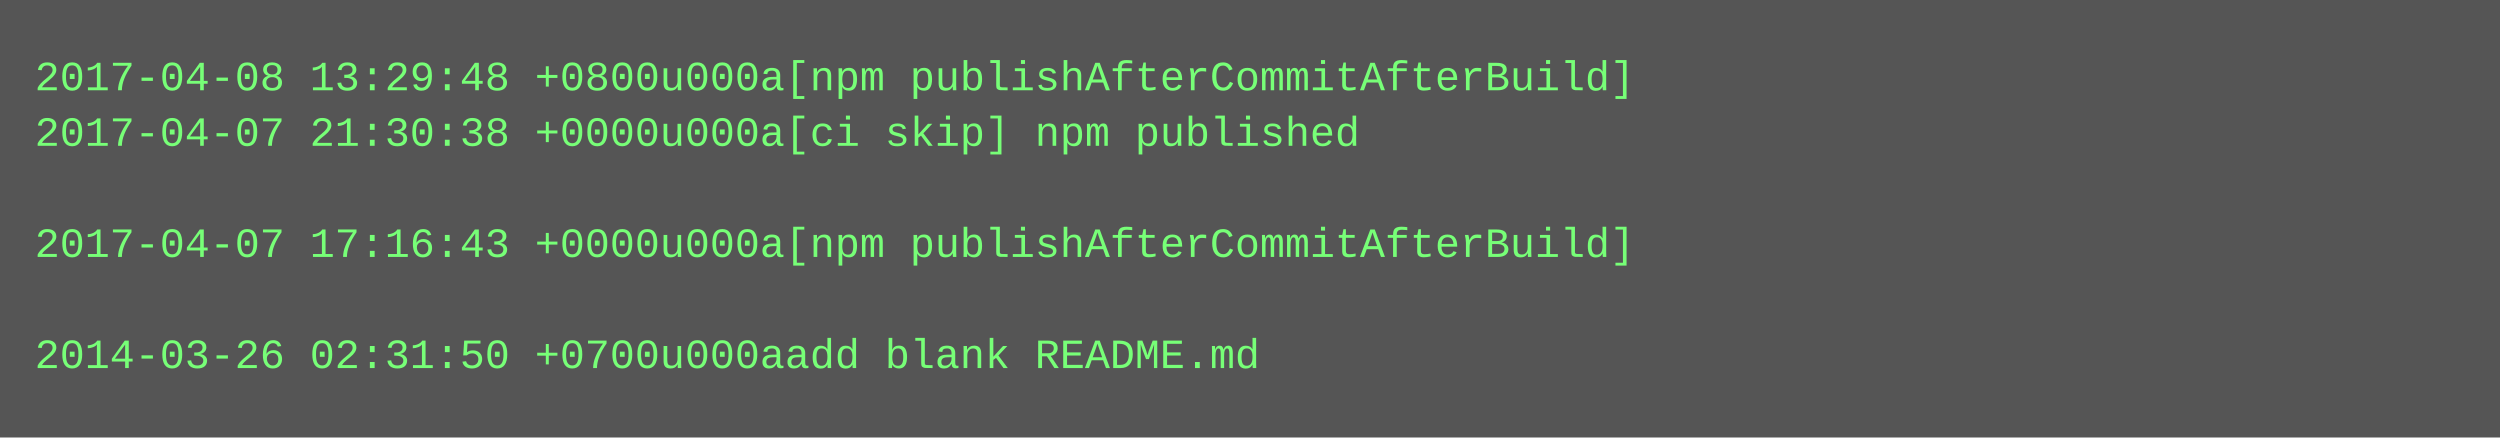
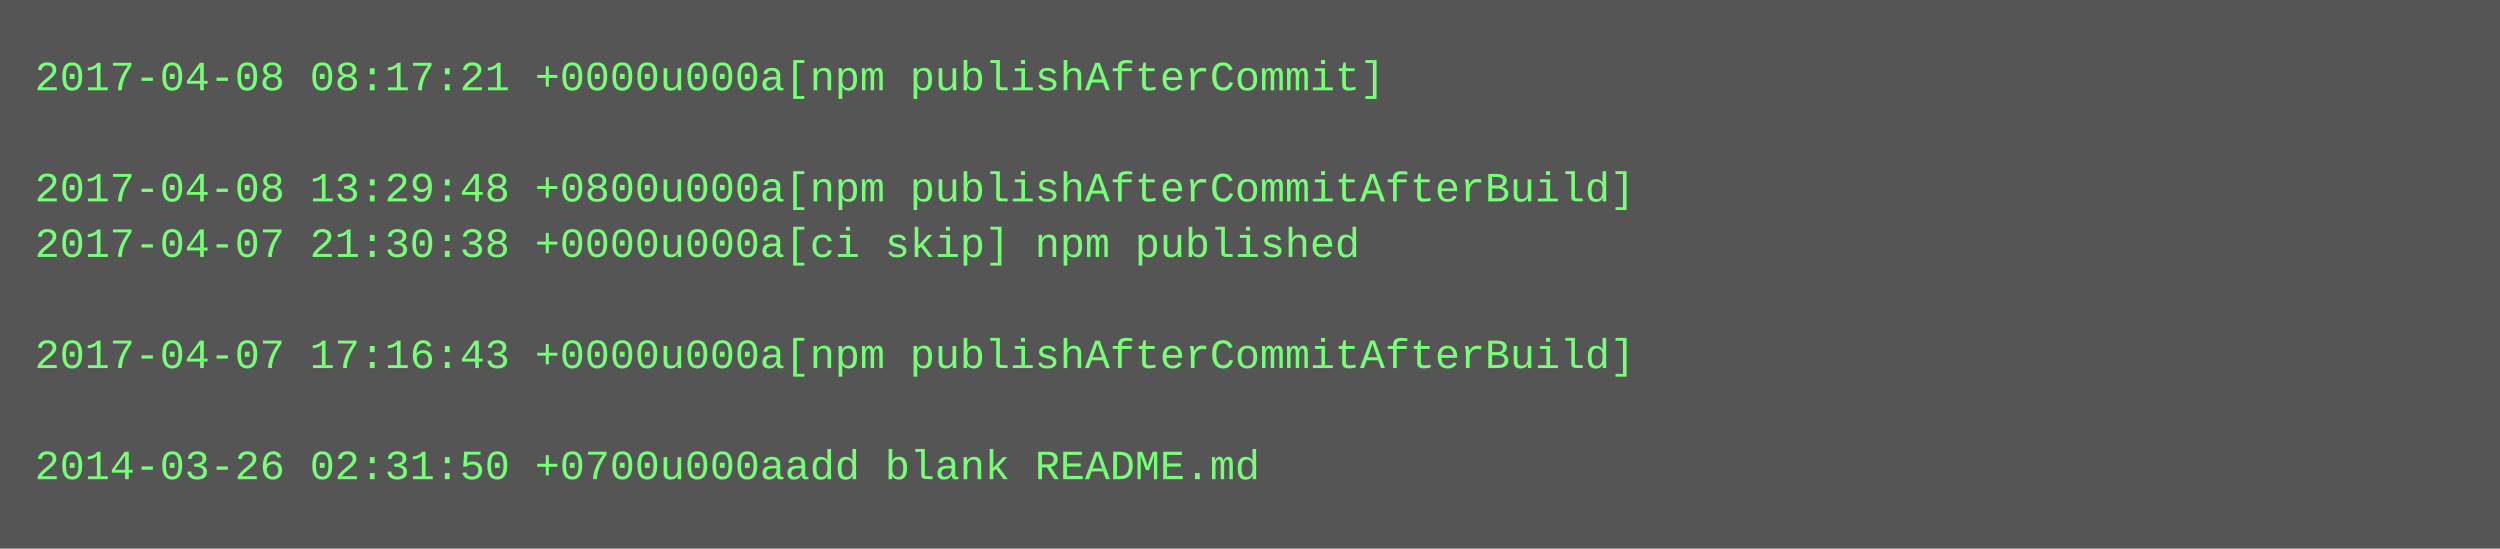
- <svg xmlns="http://www.w3.org/2000/svg" height="126" width="720">
-   <rect height="126" fill="#555" width="720" />
+ <svg xmlns="http://www.w3.org/2000/svg" height="158" width="720">
+   <rect height="158" fill="#555" width="720" />
  <text fill="#7f7" font-family="Courier New" font-size="12" xml:space="preserve">
-     <tspan x="10" y="26">2017-04-08 13:29:48 +0800u000a[npm publishAfterCommitAfterBuild]</tspan>
-     <tspan x="10" y="42">2017-04-07 21:30:38 +0000u000a[ci skip] npm published</tspan>
-     <tspan x="10" y="58" />
-     <tspan x="10" y="74">2017-04-07 17:16:43 +0000u000a[npm publishAfterCommitAfterBuild]</tspan>
+     <tspan x="10" y="26">2017-04-08 08:17:21 +0000u000a[npm publishAfterCommit]</tspan>
+     <tspan x="10" y="42" />
+     <tspan x="10" y="58">2017-04-08 13:29:48 +0800u000a[npm publishAfterCommitAfterBuild]</tspan>
+     <tspan x="10" y="74">2017-04-07 21:30:38 +0000u000a[ci skip] npm published</tspan>
    <tspan x="10" y="90" />
-     <tspan x="10" y="106">2014-03-26 02:31:50 +0700u000aadd blank README.md</tspan>
+     <tspan x="10" y="106">2017-04-07 17:16:43 +0000u000a[npm publishAfterCommitAfterBuild]</tspan>
+     <tspan x="10" y="122" />
+     <tspan x="10" y="138">2014-03-26 02:31:50 +0700u000aadd blank README.md</tspan>
  </text>
</svg>
